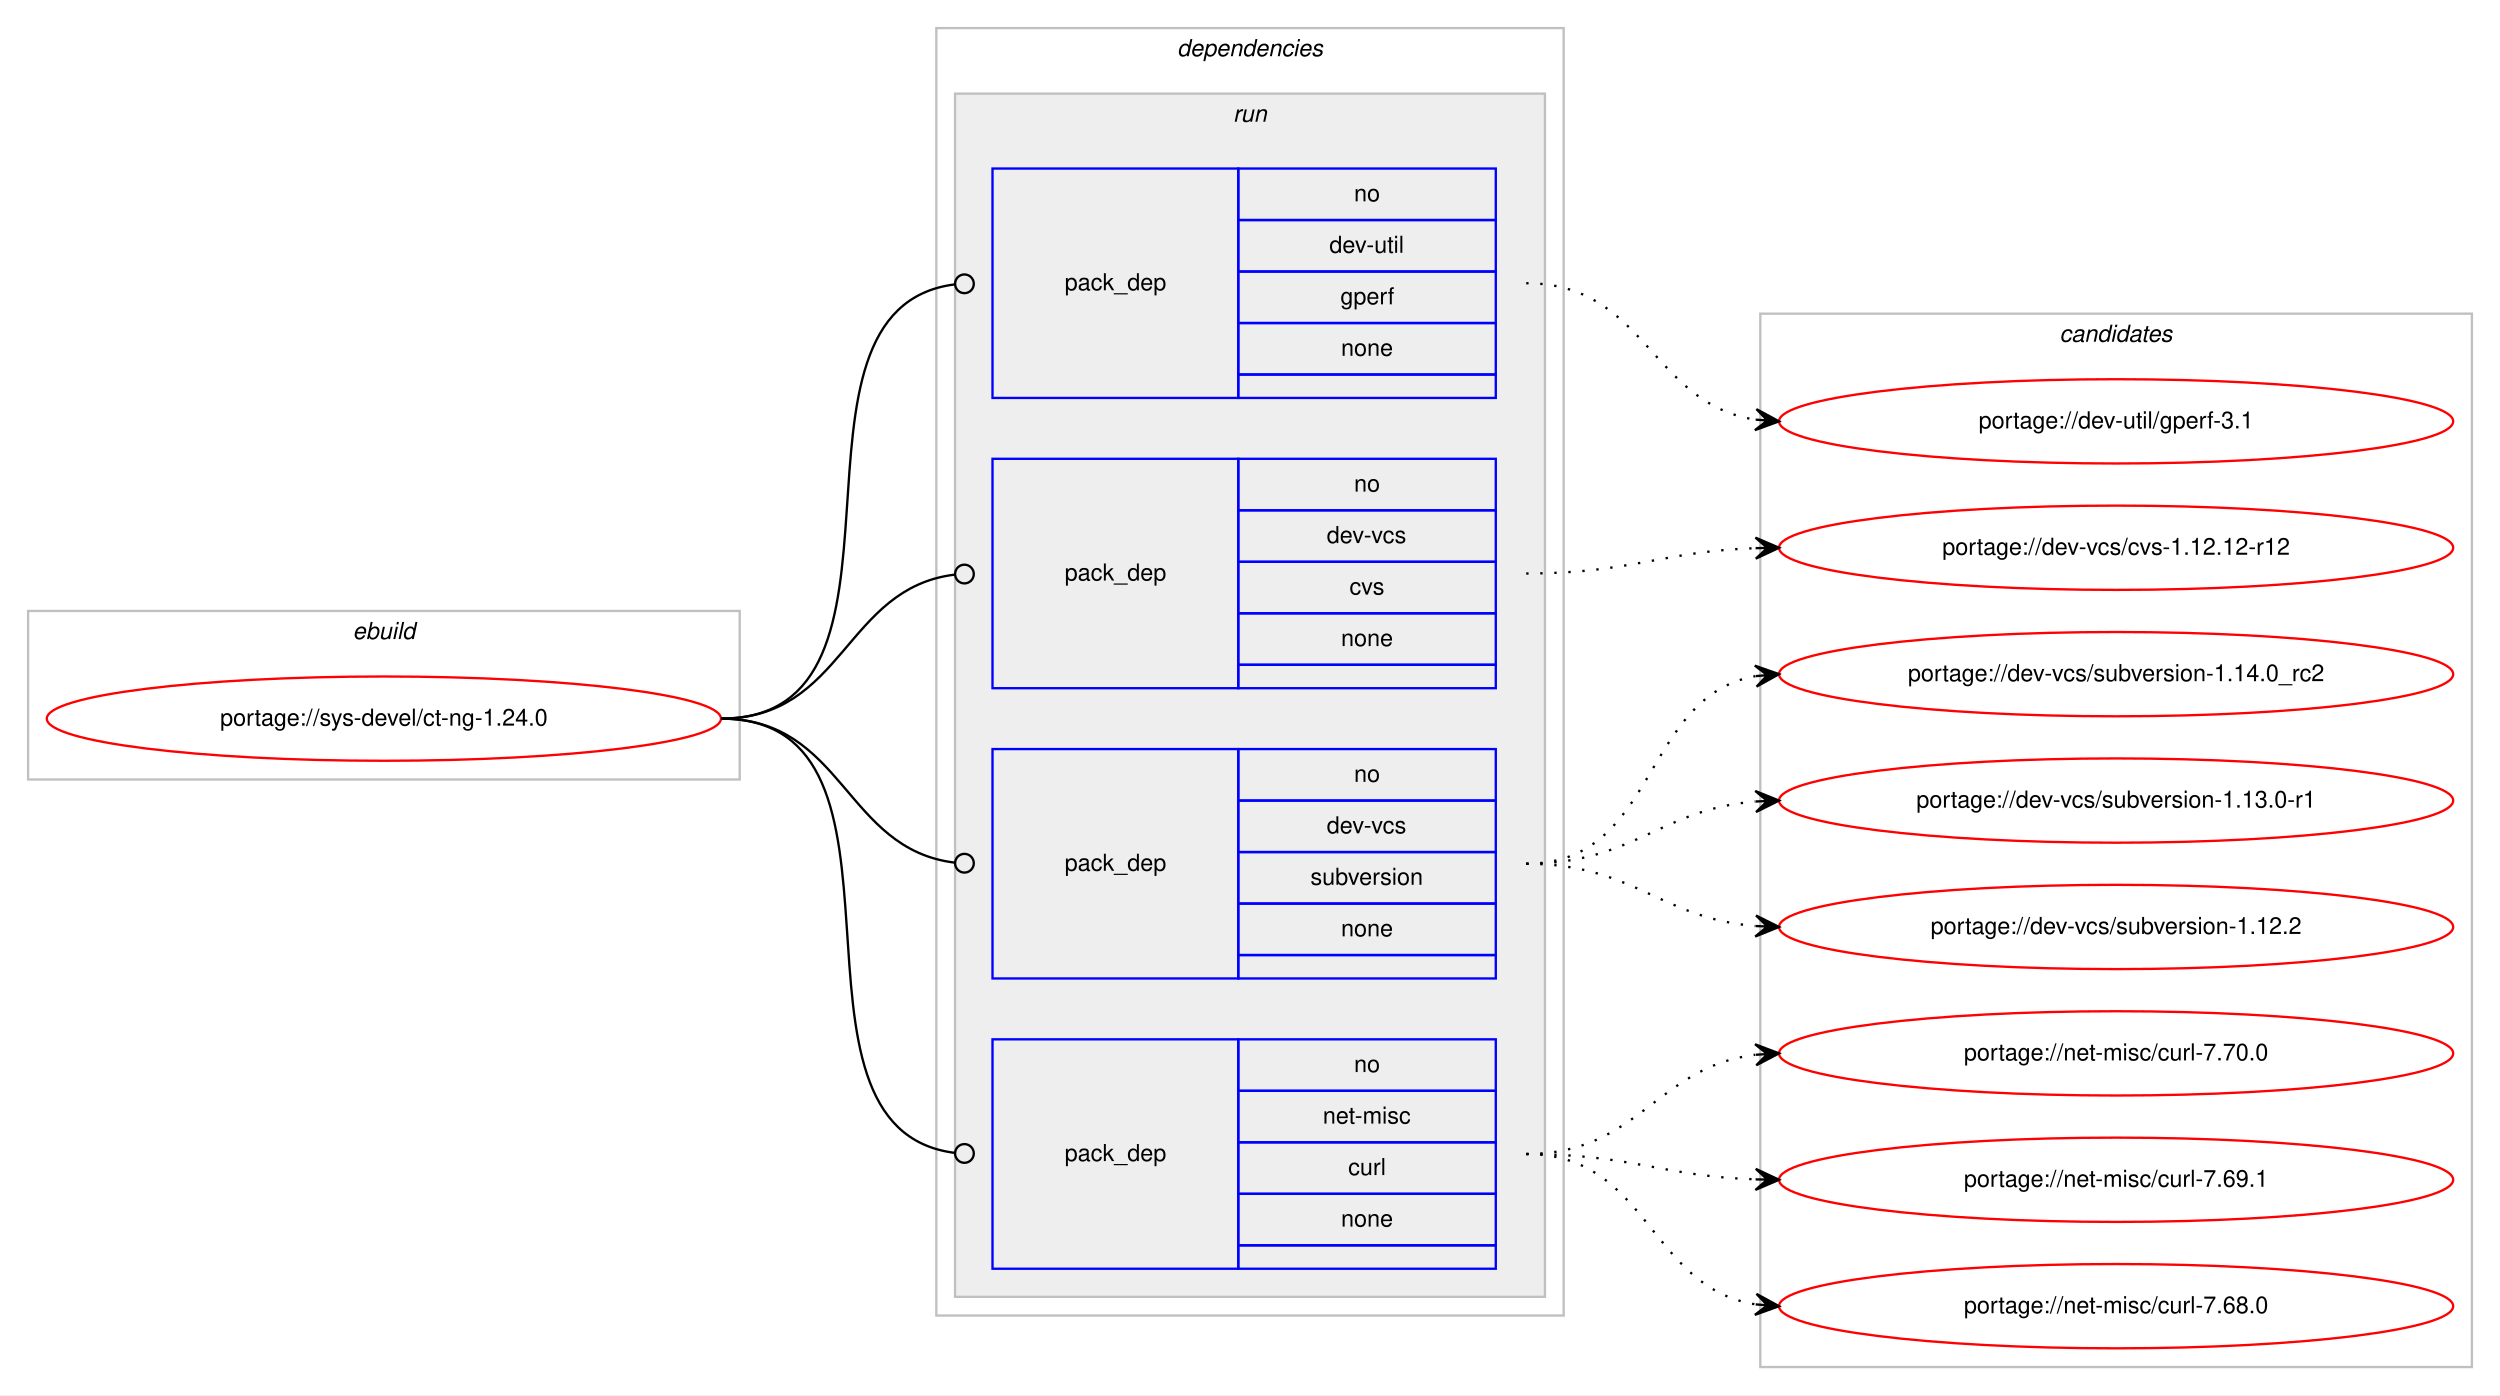
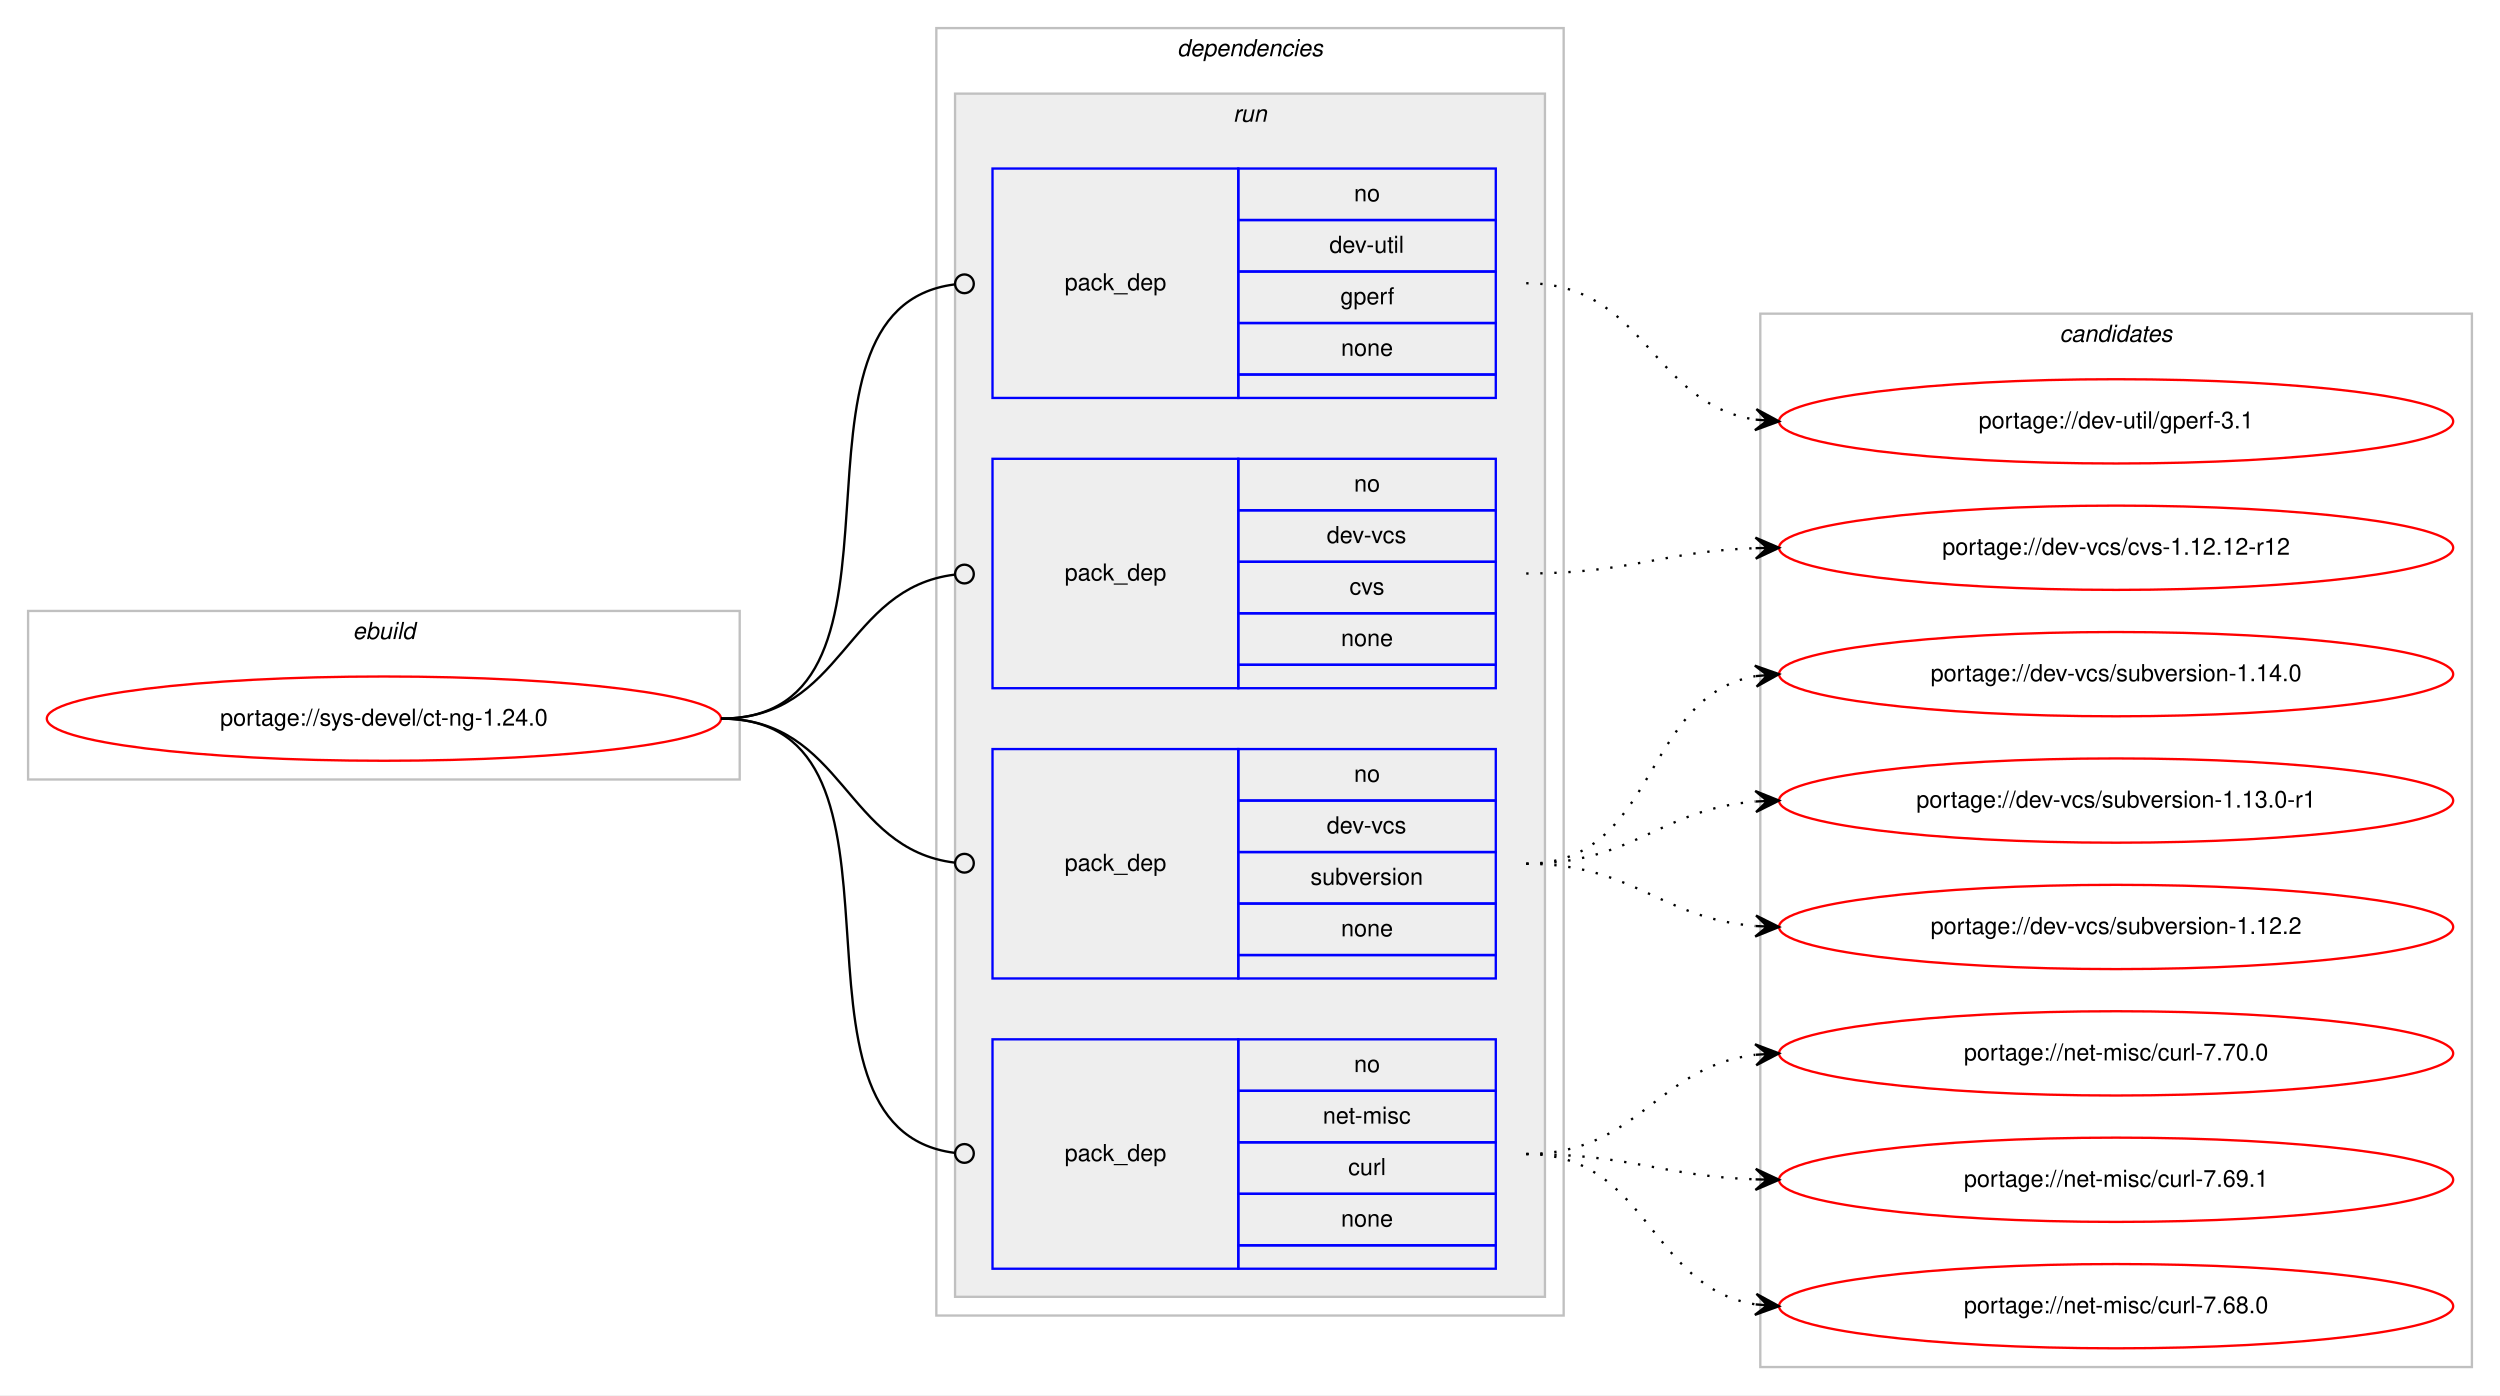
<svg xmlns="http://www.w3.org/2000/svg" xmlns:xlink="http://www.w3.org/1999/xlink" width="1068pt" height="596pt" viewBox="0.00 0.00 1068.00 596.00">
  <g id="graph0" class="graph" transform="scale(1 1) rotate(0) translate(4 592)">
    <polygon fill="#ffffff" stroke="transparent" points="-4,4 -4,-592 1064,-592 1064,4 -4,4" />
    <g id="clust1" class="cluster">
      <polygon fill="none" stroke="#c0c0c0" points="8,-259 8,-331 312,-331 312,-259 8,-259" />
      <text text-anchor="start" x="146.663" y="-319" font-family="Helvetica,sans-Serif" font-style="italic" font-size="10.00" fill="#000000">ebuild</text>
    </g>
    <g id="clust2" class="cluster">
      <polygon fill="none" stroke="#c0c0c0" points="396,-30 396,-580 664,-580 664,-30 396,-30" />
      <text text-anchor="start" x="498.875" y="-568" font-family="Helvetica,sans-Serif" font-style="italic" font-size="10.00" fill="#000000">dependencies</text>
    </g>
    <g id="clust5" class="cluster">
      <polygon fill="#eeeeee" stroke="#c0c0c0" points="404,-38 404,-552 656,-552 656,-38 404,-38" />
      <text text-anchor="start" x="522.777" y="-540" font-family="Helvetica,sans-Serif" font-style="italic" font-size="10.00" fill="#000000">run</text>
    </g>
    <g id="clust10" class="cluster">
      <polygon fill="none" stroke="#c0c0c0" points="748,-8 748,-458 1052,-458 1052,-8 748,-8" />
      <text text-anchor="start" x="875.824" y="-446" font-family="Helvetica,sans-Serif" font-style="italic" font-size="10.00" fill="#000000">candidates</text>
    </g>
    <g id="node1" class="node">
      <g id="a_node1">
        <a xlink:href="../sys-devel/ct-ng-1.24.0.svg" xlink:title="portage://sys-devel/ct-ng-1.24.0">
          <ellipse fill="none" stroke="#ff0000" cx="160" cy="-285" rx="144" ry="18" />
          <text text-anchor="middle" x="160" y="-282" font-family="Helvetica,sans-Serif" font-size="10.00" fill="#000000">portage://sys-devel/ct-ng-1.24.0</text>
        </a>
      </g>
    </g>
    <g id="node2" class="node">
      <polygon fill="none" stroke="#0000ff" points="420,-422 420,-520 525,-520 525,-422 420,-422" />
      <text text-anchor="start" x="450.823" y="-468" font-family="Helvetica,sans-Serif" font-size="10.00" fill="#000000">pack_dep</text>
      <polygon fill="none" stroke="#0000ff" points="525,-498 525,-520 635,-520 635,-498 525,-498" />
      <text text-anchor="start" x="574.441" y="-506" font-family="Helvetica,sans-Serif" font-size="10.00" fill="#000000">no</text>
      <polygon fill="none" stroke="#0000ff" points="525,-476 525,-498 635,-498 635,-476 525,-476" />
      <text text-anchor="start" x="563.889" y="-484" font-family="Helvetica,sans-Serif" font-size="10.00" fill="#000000">dev-util</text>
      <polygon fill="none" stroke="#0000ff" points="525,-454 525,-476 635,-476 635,-454 525,-454" />
      <text text-anchor="start" x="568.607" y="-462" font-family="Helvetica,sans-Serif" font-size="10.00" fill="#000000">gperf</text>
      <polygon fill="none" stroke="#0000ff" points="525,-432 525,-454 635,-454 635,-432 525,-432" />
      <text text-anchor="start" x="568.882" y="-440" font-family="Helvetica,sans-Serif" font-size="10.00" fill="#000000">none</text>
      <polygon fill="none" stroke="#0000ff" points="525,-422 525,-432 635,-432 635,-422 525,-422" />
    </g>
    <g id="edge1" class="edge">
      <path fill="none" stroke="#000000" d="M304,-285C396.698,-285 321.281,-459.909 403.8,-470.499" />
      <ellipse fill="none" stroke="#000000" cx="408.007" cy="-470.756" rx="4" ry="4" />
    </g>
    <g id="node3" class="node">
      <polygon fill="none" stroke="#0000ff" points="420,-298 420,-396 525,-396 525,-298 420,-298" />
      <text text-anchor="start" x="450.823" y="-344" font-family="Helvetica,sans-Serif" font-size="10.00" fill="#000000">pack_dep</text>
      <polygon fill="none" stroke="#0000ff" points="525,-374 525,-396 635,-396 635,-374 525,-374" />
      <text text-anchor="start" x="574.441" y="-382" font-family="Helvetica,sans-Serif" font-size="10.00" fill="#000000">no</text>
      <polygon fill="none" stroke="#0000ff" points="525,-352 525,-374 635,-374 635,-352 525,-352" />
      <text text-anchor="start" x="562.777" y="-360" font-family="Helvetica,sans-Serif" font-size="10.00" fill="#000000">dev-vcs</text>
      <polygon fill="none" stroke="#0000ff" points="525,-330 525,-352 635,-352 635,-330 525,-330" />
      <text text-anchor="start" x="572.5" y="-338" font-family="Helvetica,sans-Serif" font-size="10.00" fill="#000000">cvs</text>
      <polygon fill="none" stroke="#0000ff" points="525,-308 525,-330 635,-330 635,-308 525,-308" />
      <text text-anchor="start" x="568.882" y="-316" font-family="Helvetica,sans-Serif" font-size="10.00" fill="#000000">none</text>
      <polygon fill="none" stroke="#0000ff" points="525,-298 525,-308 635,-308 635,-298 525,-298" />
    </g>
    <g id="edge2" class="edge">
      <path fill="none" stroke="#000000" d="M304,-285C356.537,-285 356.777,-340.863 404.002,-346.537" />
      <ellipse fill="none" stroke="#000000" cx="408.007" cy="-346.769" rx="4" ry="4" />
    </g>
    <g id="node4" class="node">
      <polygon fill="none" stroke="#0000ff" points="420,-174 420,-272 525,-272 525,-174 420,-174" />
      <text text-anchor="start" x="450.823" y="-220" font-family="Helvetica,sans-Serif" font-size="10.00" fill="#000000">pack_dep</text>
      <polygon fill="none" stroke="#0000ff" points="525,-250 525,-272 635,-272 635,-250 525,-250" />
      <text text-anchor="start" x="574.441" y="-258" font-family="Helvetica,sans-Serif" font-size="10.00" fill="#000000">no</text>
      <polygon fill="none" stroke="#0000ff" points="525,-228 525,-250 635,-250 635,-228 525,-228" />
      <text text-anchor="start" x="562.777" y="-236" font-family="Helvetica,sans-Serif" font-size="10.00" fill="#000000">dev-vcs</text>
      <polygon fill="none" stroke="#0000ff" points="525,-206 525,-228 635,-228 635,-206 525,-206" />
      <text text-anchor="start" x="555.828" y="-214" font-family="Helvetica,sans-Serif" font-size="10.00" fill="#000000">subversion</text>
      <polygon fill="none" stroke="#0000ff" points="525,-184 525,-206 635,-206 635,-184 525,-184" />
      <text text-anchor="start" x="568.882" y="-192" font-family="Helvetica,sans-Serif" font-size="10.00" fill="#000000">none</text>
      <polygon fill="none" stroke="#0000ff" points="525,-174 525,-184 635,-184 635,-174 525,-174" />
    </g>
    <g id="edge3" class="edge">
      <path fill="none" stroke="#000000" d="M304,-285C356.537,-285 356.777,-229.137 404.002,-223.463" />
      <ellipse fill="none" stroke="#000000" cx="408.007" cy="-223.231" rx="4" ry="4" />
    </g>
    <g id="node5" class="node">
      <polygon fill="none" stroke="#0000ff" points="420,-50 420,-148 525,-148 525,-50 420,-50" />
      <text text-anchor="start" x="450.823" y="-96" font-family="Helvetica,sans-Serif" font-size="10.00" fill="#000000">pack_dep</text>
      <polygon fill="none" stroke="#0000ff" points="525,-126 525,-148 635,-148 635,-126 525,-126" />
      <text text-anchor="start" x="574.441" y="-134" font-family="Helvetica,sans-Serif" font-size="10.00" fill="#000000">no</text>
      <polygon fill="none" stroke="#0000ff" points="525,-104 525,-126 635,-126 635,-104 525,-104" />
      <text text-anchor="start" x="561.113" y="-112" font-family="Helvetica,sans-Serif" font-size="10.00" fill="#000000">net-misc</text>
      <polygon fill="none" stroke="#0000ff" points="525,-82 525,-104 635,-104 635,-82 525,-82" />
      <text text-anchor="start" x="571.947" y="-90" font-family="Helvetica,sans-Serif" font-size="10.00" fill="#000000">curl</text>
      <polygon fill="none" stroke="#0000ff" points="525,-60 525,-82 635,-82 635,-60 525,-60" />
      <text text-anchor="start" x="568.882" y="-68" font-family="Helvetica,sans-Serif" font-size="10.00" fill="#000000">none</text>
      <polygon fill="none" stroke="#0000ff" points="525,-50 525,-60 635,-60 635,-50 525,-50" />
    </g>
    <g id="edge4" class="edge">
      <path fill="none" stroke="#000000" d="M304,-285C396.698,-285 321.281,-110.091 403.8,-99.501" />
      <ellipse fill="none" stroke="#000000" cx="408.007" cy="-99.244" rx="4" ry="4" />
    </g>
    <g id="node6" class="node">
      <g id="a_node6">
        <a xlink:href="../dev-util/gperf-3.1.svg" xlink:title="portage://dev-util/gperf-3.1">
          <ellipse fill="none" stroke="#ff0000" cx="900" cy="-412" rx="144" ry="18" />
          <text text-anchor="middle" x="900" y="-409" font-family="Helvetica,sans-Serif" font-size="10.00" fill="#000000">portage://dev-util/gperf-3.1</text>
        </a>
      </g>
    </g>
    <g id="edge5" class="edge">
      <path fill="none" stroke="#000000" stroke-dasharray="1,5" d="M648,-471C699.063,-471 701.242,-419.576 745.813,-412.746" />
      <polygon fill="#000000" stroke="#000000" points="756,-412 746.355,-417.218 751.013,-412.365 746.027,-412.73 746.027,-412.73 746.027,-412.73 751.013,-412.365 745.698,-408.242 756,-412 756,-412" />
    </g>
    <g id="node7" class="node">
      <g id="a_node7">
        <a xlink:href="../dev-vcs/cvs-1.12.12-r12.svg" xlink:title="portage://dev-vcs/cvs-1.12.12-r12">
          <ellipse fill="none" stroke="#ff0000" cx="900" cy="-358" rx="144" ry="18" />
          <text text-anchor="middle" x="900" y="-355" font-family="Helvetica,sans-Serif" font-size="10.00" fill="#000000">portage://dev-vcs/cvs-1.12.12-r12</text>
        </a>
      </g>
    </g>
    <g id="edge6" class="edge">
      <path fill="none" stroke="#000000" stroke-dasharray="1,5" d="M648,-347C692.667,-347 705.842,-356.428 745.834,-357.827" />
      <polygon fill="#000000" stroke="#000000" points="756,-358 745.925,-362.329 751.001,-357.915 746.001,-357.83 746.001,-357.83 746.001,-357.83 751.001,-357.915 746.078,-353.331 756,-358 756,-358" />
    </g>
    <g id="node8" class="node">
      <g id="a_node8">
-         <a xlink:href="../dev-vcs/subversion-1.14.0_rc2.svg" xlink:title="portage://dev-vcs/subversion-1.14.0_rc2">
+         <a xlink:href="../dev-vcs/subversion-1.14.0.svg" xlink:title="portage://dev-vcs/subversion-1.14.0">
          <ellipse fill="none" stroke="#ff0000" cx="900" cy="-304" rx="144" ry="18" />
-           <text text-anchor="middle" x="900" y="-301" font-family="Helvetica,sans-Serif" font-size="10.00" fill="#000000">portage://dev-vcs/subversion-1.14.0_rc2</text>
+           <text text-anchor="middle" x="900" y="-301" font-family="Helvetica,sans-Serif" font-size="10.00" fill="#000000">portage://dev-vcs/subversion-1.14.0</text>
        </a>
      </g>
    </g>
    <g id="edge7" class="edge">
      <path fill="none" stroke="#000000" stroke-dasharray="1,5" d="M648,-223C704.367,-223 697.189,-294.488 745.861,-303.145" />
      <polygon fill="#000000" stroke="#000000" points="756,-304 745.657,-307.644 751.018,-303.58 746.035,-303.16 746.035,-303.16 746.035,-303.16 751.018,-303.58 746.413,-298.676 756,-304 756,-304" />
    </g>
    <g id="node9" class="node">
      <g id="a_node9">
        <a xlink:href="../dev-vcs/subversion-1.13.0-r1.svg" xlink:title="portage://dev-vcs/subversion-1.13.0-r1">
          <ellipse fill="none" stroke="#ff0000" cx="900" cy="-250" rx="144" ry="18" />
          <text text-anchor="middle" x="900" y="-247" font-family="Helvetica,sans-Serif" font-size="10.00" fill="#000000">portage://dev-vcs/subversion-1.13.0-r1</text>
        </a>
      </g>
    </g>
    <g id="edge8" class="edge">
      <path fill="none" stroke="#000000" stroke-dasharray="1,5" d="M648,-223C693.902,-223 705.004,-246.239 745.876,-249.597" />
      <polygon fill="#000000" stroke="#000000" points="756,-250 745.829,-254.099 751.004,-249.801 746.008,-249.602 746.008,-249.602 746.008,-249.602 751.004,-249.801 746.187,-245.106 756,-250 756,-250" />
    </g>
    <g id="node10" class="node">
      <g id="a_node10">
        <a xlink:href="../dev-vcs/subversion-1.12.2.svg" xlink:title="portage://dev-vcs/subversion-1.12.2">
          <ellipse fill="none" stroke="#ff0000" cx="900" cy="-196" rx="144" ry="18" />
          <text text-anchor="middle" x="900" y="-193" font-family="Helvetica,sans-Serif" font-size="10.00" fill="#000000">portage://dev-vcs/subversion-1.12.2</text>
        </a>
      </g>
    </g>
    <g id="edge9" class="edge">
      <path fill="none" stroke="#000000" stroke-dasharray="1,5" d="M648,-223C693.902,-223 705.004,-199.761 745.876,-196.403" />
      <polygon fill="#000000" stroke="#000000" points="756,-196 746.187,-200.894 751.004,-196.199 746.008,-196.398 746.008,-196.398 746.008,-196.398 751.004,-196.199 745.829,-191.901 756,-196 756,-196" />
    </g>
    <g id="node11" class="node">
      <g id="a_node11">
        <a xlink:href="../net-misc/curl-7.70.0.svg" xlink:title="portage://net-misc/curl-7.70.0">
          <ellipse fill="none" stroke="#ff0000" cx="900" cy="-142" rx="144" ry="18" />
          <text text-anchor="middle" x="900" y="-139" font-family="Helvetica,sans-Serif" font-size="10.00" fill="#000000">portage://net-misc/curl-7.70.0</text>
        </a>
      </g>
    </g>
    <g id="edge10" class="edge">
      <path fill="none" stroke="#000000" stroke-dasharray="1,5" d="M648,-99C696.032,-99 703.446,-136.166 745.766,-141.392" />
      <polygon fill="#000000" stroke="#000000" points="756,-142 745.751,-145.899 751.009,-141.703 746.018,-141.407 746.018,-141.407 746.018,-141.407 751.009,-141.703 746.284,-136.915 756,-142 756,-142" />
    </g>
    <g id="node12" class="node">
      <g id="a_node12">
        <a xlink:href="../net-misc/curl-7.69.1.svg" xlink:title="portage://net-misc/curl-7.69.1">
          <ellipse fill="none" stroke="#ff0000" cx="900" cy="-88" rx="144" ry="18" />
          <text text-anchor="middle" x="900" y="-85" font-family="Helvetica,sans-Serif" font-size="10.00" fill="#000000">portage://net-misc/curl-7.69.1</text>
        </a>
      </g>
    </g>
    <g id="edge11" class="edge">
      <path fill="none" stroke="#000000" stroke-dasharray="1,5" d="M648,-99C692.667,-99 705.842,-89.572 745.834,-88.173" />
      <polygon fill="#000000" stroke="#000000" points="756,-88 746.078,-92.669 751.001,-88.085 746.001,-88.17 746.001,-88.17 746.001,-88.17 751.001,-88.085 745.925,-83.671 756,-88 756,-88" />
    </g>
    <g id="node13" class="node">
      <g id="a_node13">
        <a xlink:href="../net-misc/curl-7.68.0.svg" xlink:title="portage://net-misc/curl-7.68.0">
          <ellipse fill="none" stroke="#ff0000" cx="900" cy="-34" rx="144" ry="18" />
          <text text-anchor="middle" x="900" y="-31" font-family="Helvetica,sans-Serif" font-size="10.00" fill="#000000">portage://net-misc/curl-7.68.0</text>
        </a>
      </g>
    </g>
    <g id="edge12" class="edge">
      <path fill="none" stroke="#000000" stroke-dasharray="1,5" d="M648,-99C700.412,-99 700.249,-42.109 745.884,-34.775" />
      <polygon fill="#000000" stroke="#000000" points="756,-34 746.373,-39.251 751.015,-34.382 746.029,-34.764 746.029,-34.764 746.029,-34.764 751.015,-34.382 745.685,-30.277 756,-34 756,-34" />
    </g>
  </g>
</svg>
